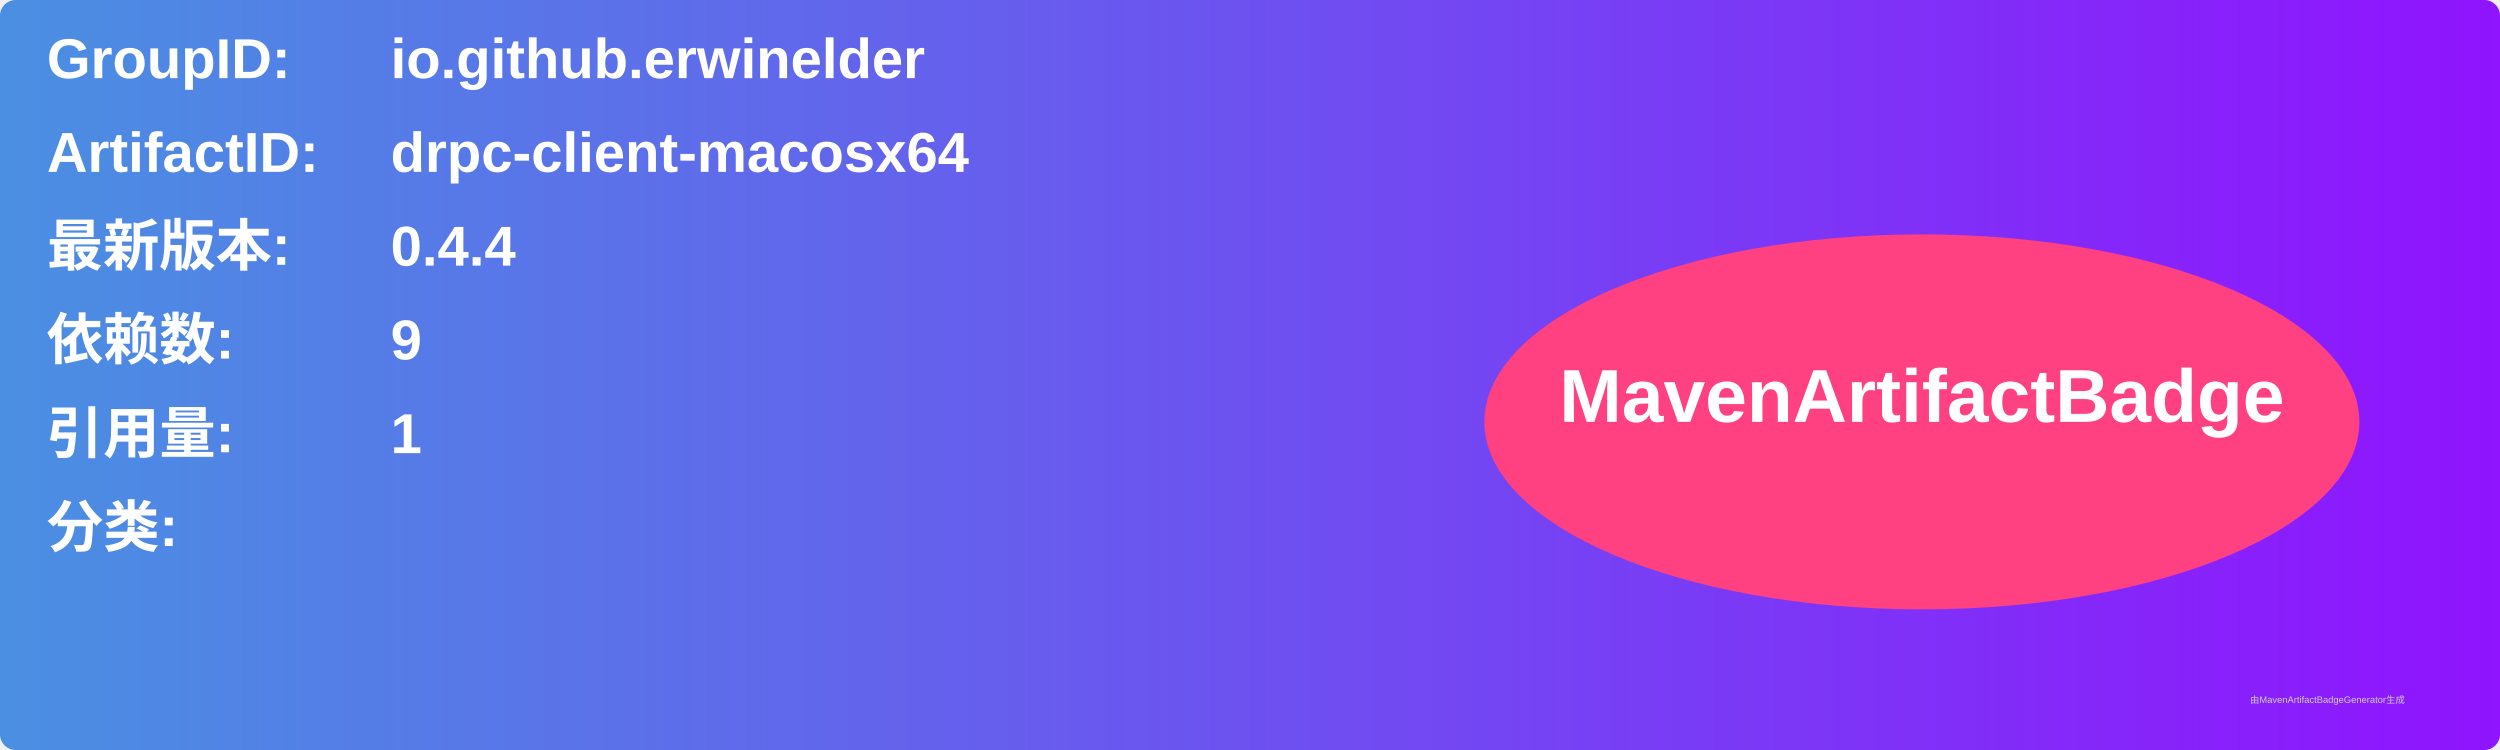
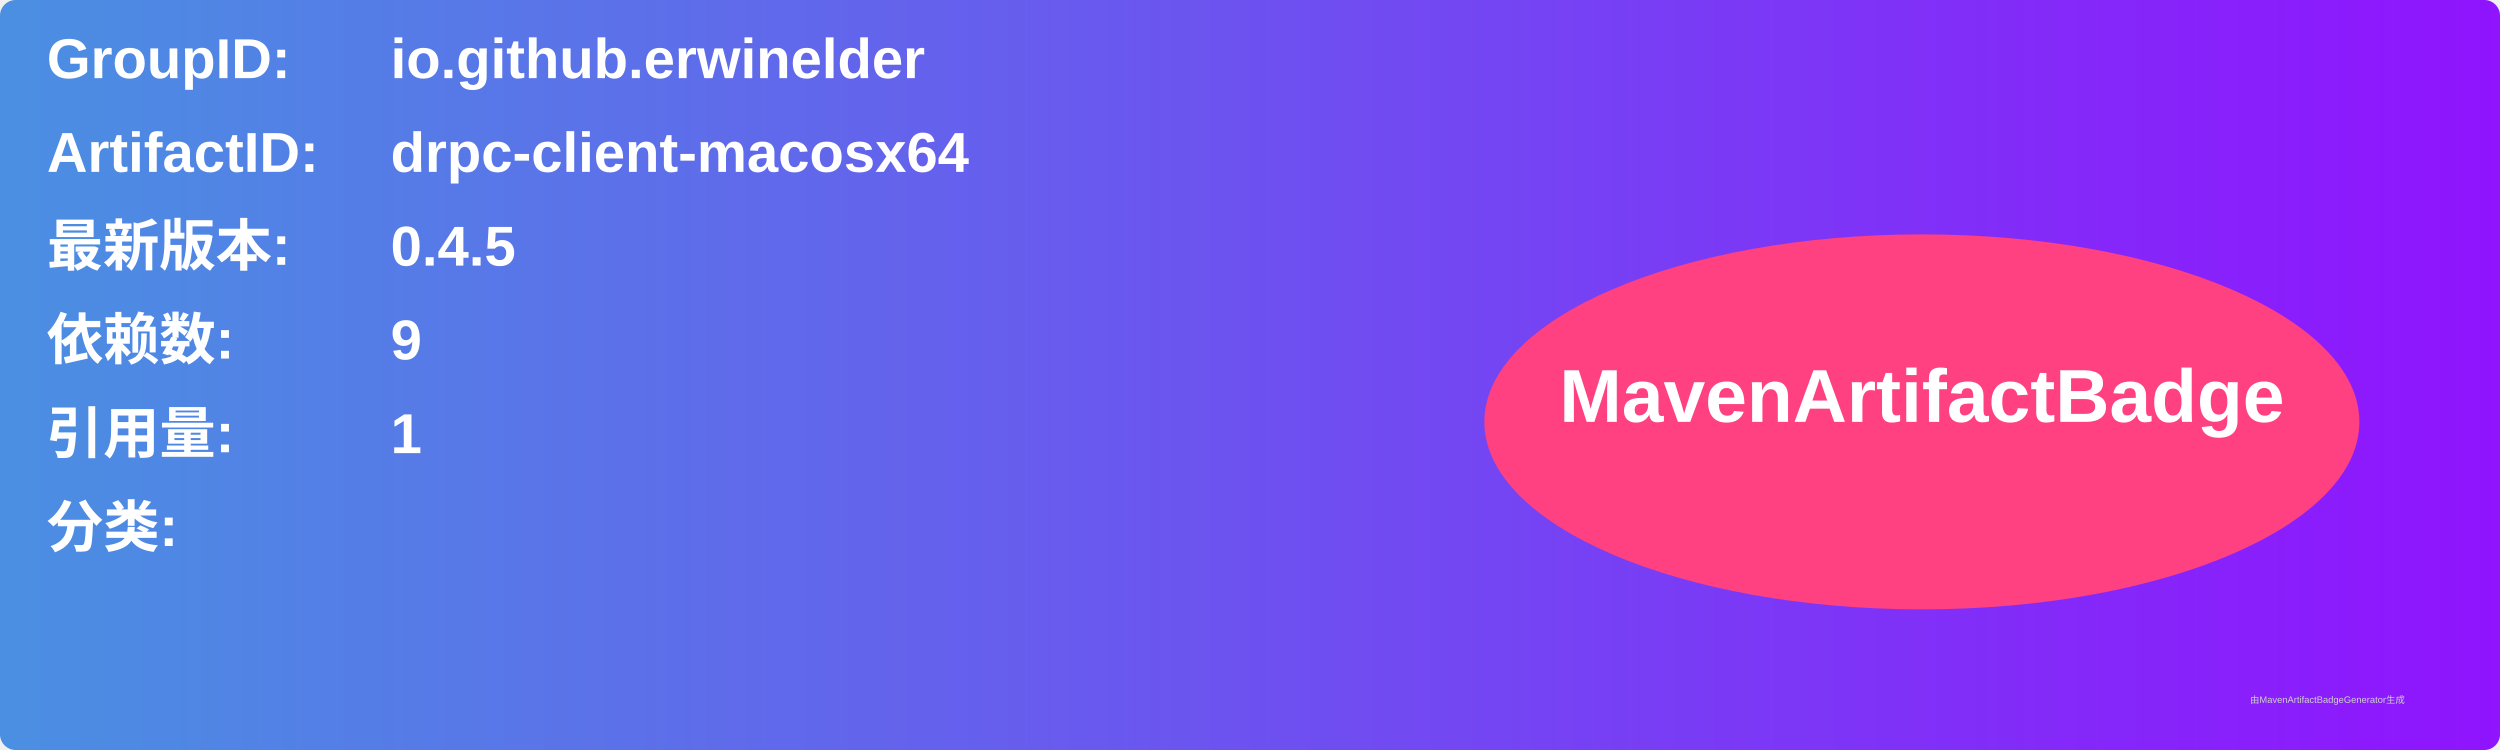
<svg xmlns="http://www.w3.org/2000/svg" width="800" height="240" viewBox="0 0 800 240">
  <linearGradient id="grad" x1="0%" y1="0%" x2="100%" y2="0%">
    <stop offset="0%" stop-color="#4a90e2" />
    <stop offset="100%" stop-color="#9013fe" />
  </linearGradient>
  <rect width="100%" height="100%" rx="5" ry="5" fill="url(#grad)" />
  <g transform="translate(15, 15)">
    <text x="0" y="10" font-family="Arial" font-size="18" fill="white" font-weight="bold" width="260">GroupID:</text>
    <text x="110" y="10" font-family="Arial" font-size="18" fill="white" font-weight="bold" width="460">io.github.erwinelder</text>
    <text x="0" y="40" font-family="Arial" font-size="18" fill="white" font-weight="bold" width="260">ArtifactID:</text>
    <text x="110" y="40" font-family="Arial" font-size="18" fill="white" font-weight="bold" width="460">drpc-client-macosx64</text>
    <text x="0" y="70" font-family="Arial" font-size="18" fill="white" font-weight="bold">最新版本:</text>
    <text x="110" y="70" font-family="Arial" font-size="18" fill="white" font-weight="bold">
-       <tspan font-weight="bold">0.4.4</tspan>
+       <tspan font-weight="bold">0.4.5</tspan>
    </text>
    <text x="0" y="100" font-family="Arial" font-size="18" fill="white" font-weight="bold">依赖数: </text>
    <text x="110" y="100" font-family="Arial" font-size="18" fill="white">
      <tspan font-weight="bold">9</tspan>
    </text>
    <text x="0" y="130" font-family="Arial" font-size="18" fill="white" font-weight="bold">引用量: </text>
    <text x="110" y="130" font-family="Arial" font-size="18" fill="white">
      <tspan font-weight="bold">1</tspan>
    </text>
    <text x="0" y="160" font-family="Arial" font-size="18" fill="white" font-weight="bold">分类:</text>
    <text x="10" y="190" font-family="Arial" font-size="10" fill="white">
      <tspan font-weight="bold" />
    </text>
    <ellipse cx="600" cy="120" rx="140" ry="60" fill="#ff4081" />
    <text x="600" y="120" text-anchor="middle" font-family="Arial" font-size="24" fill="white" font-weight="bold">MavenArtifactBadge</text>
  </g>
  <text x="720" y="225" font-family="Arial" font-size="3" fill="#d0d0d0">由MavenArtifactBadgeGenerator生成</text>
</svg>
